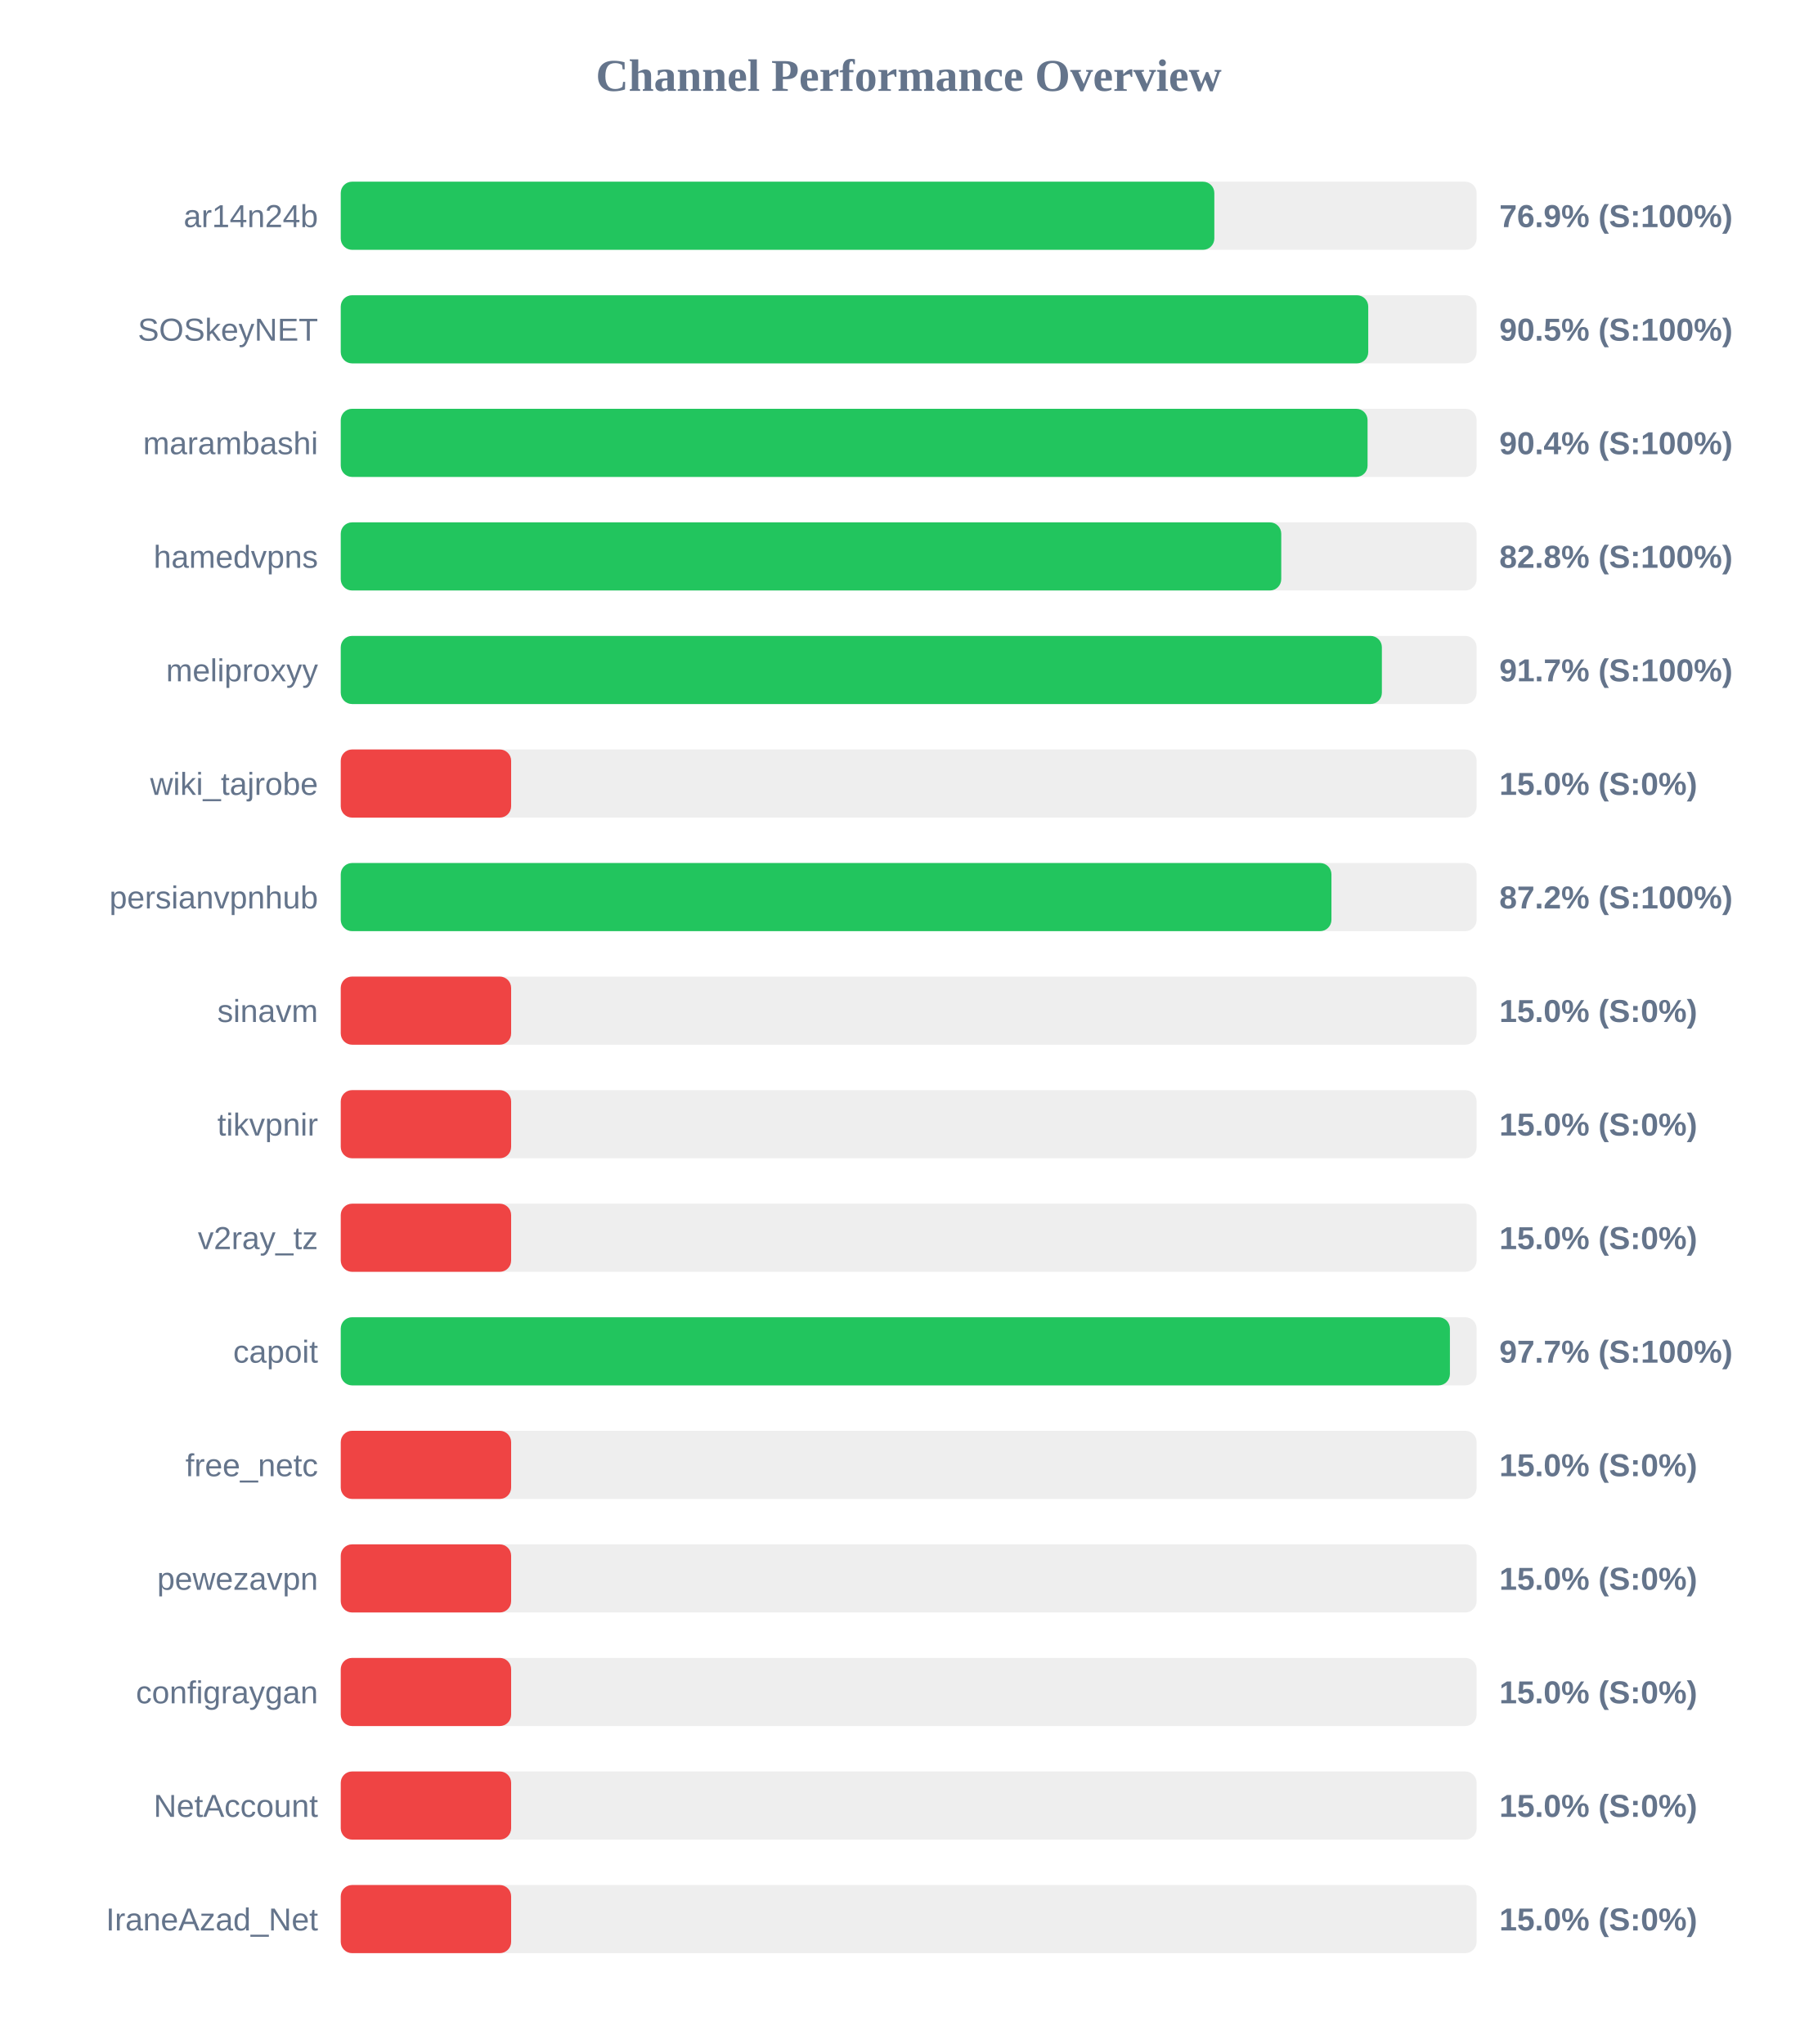
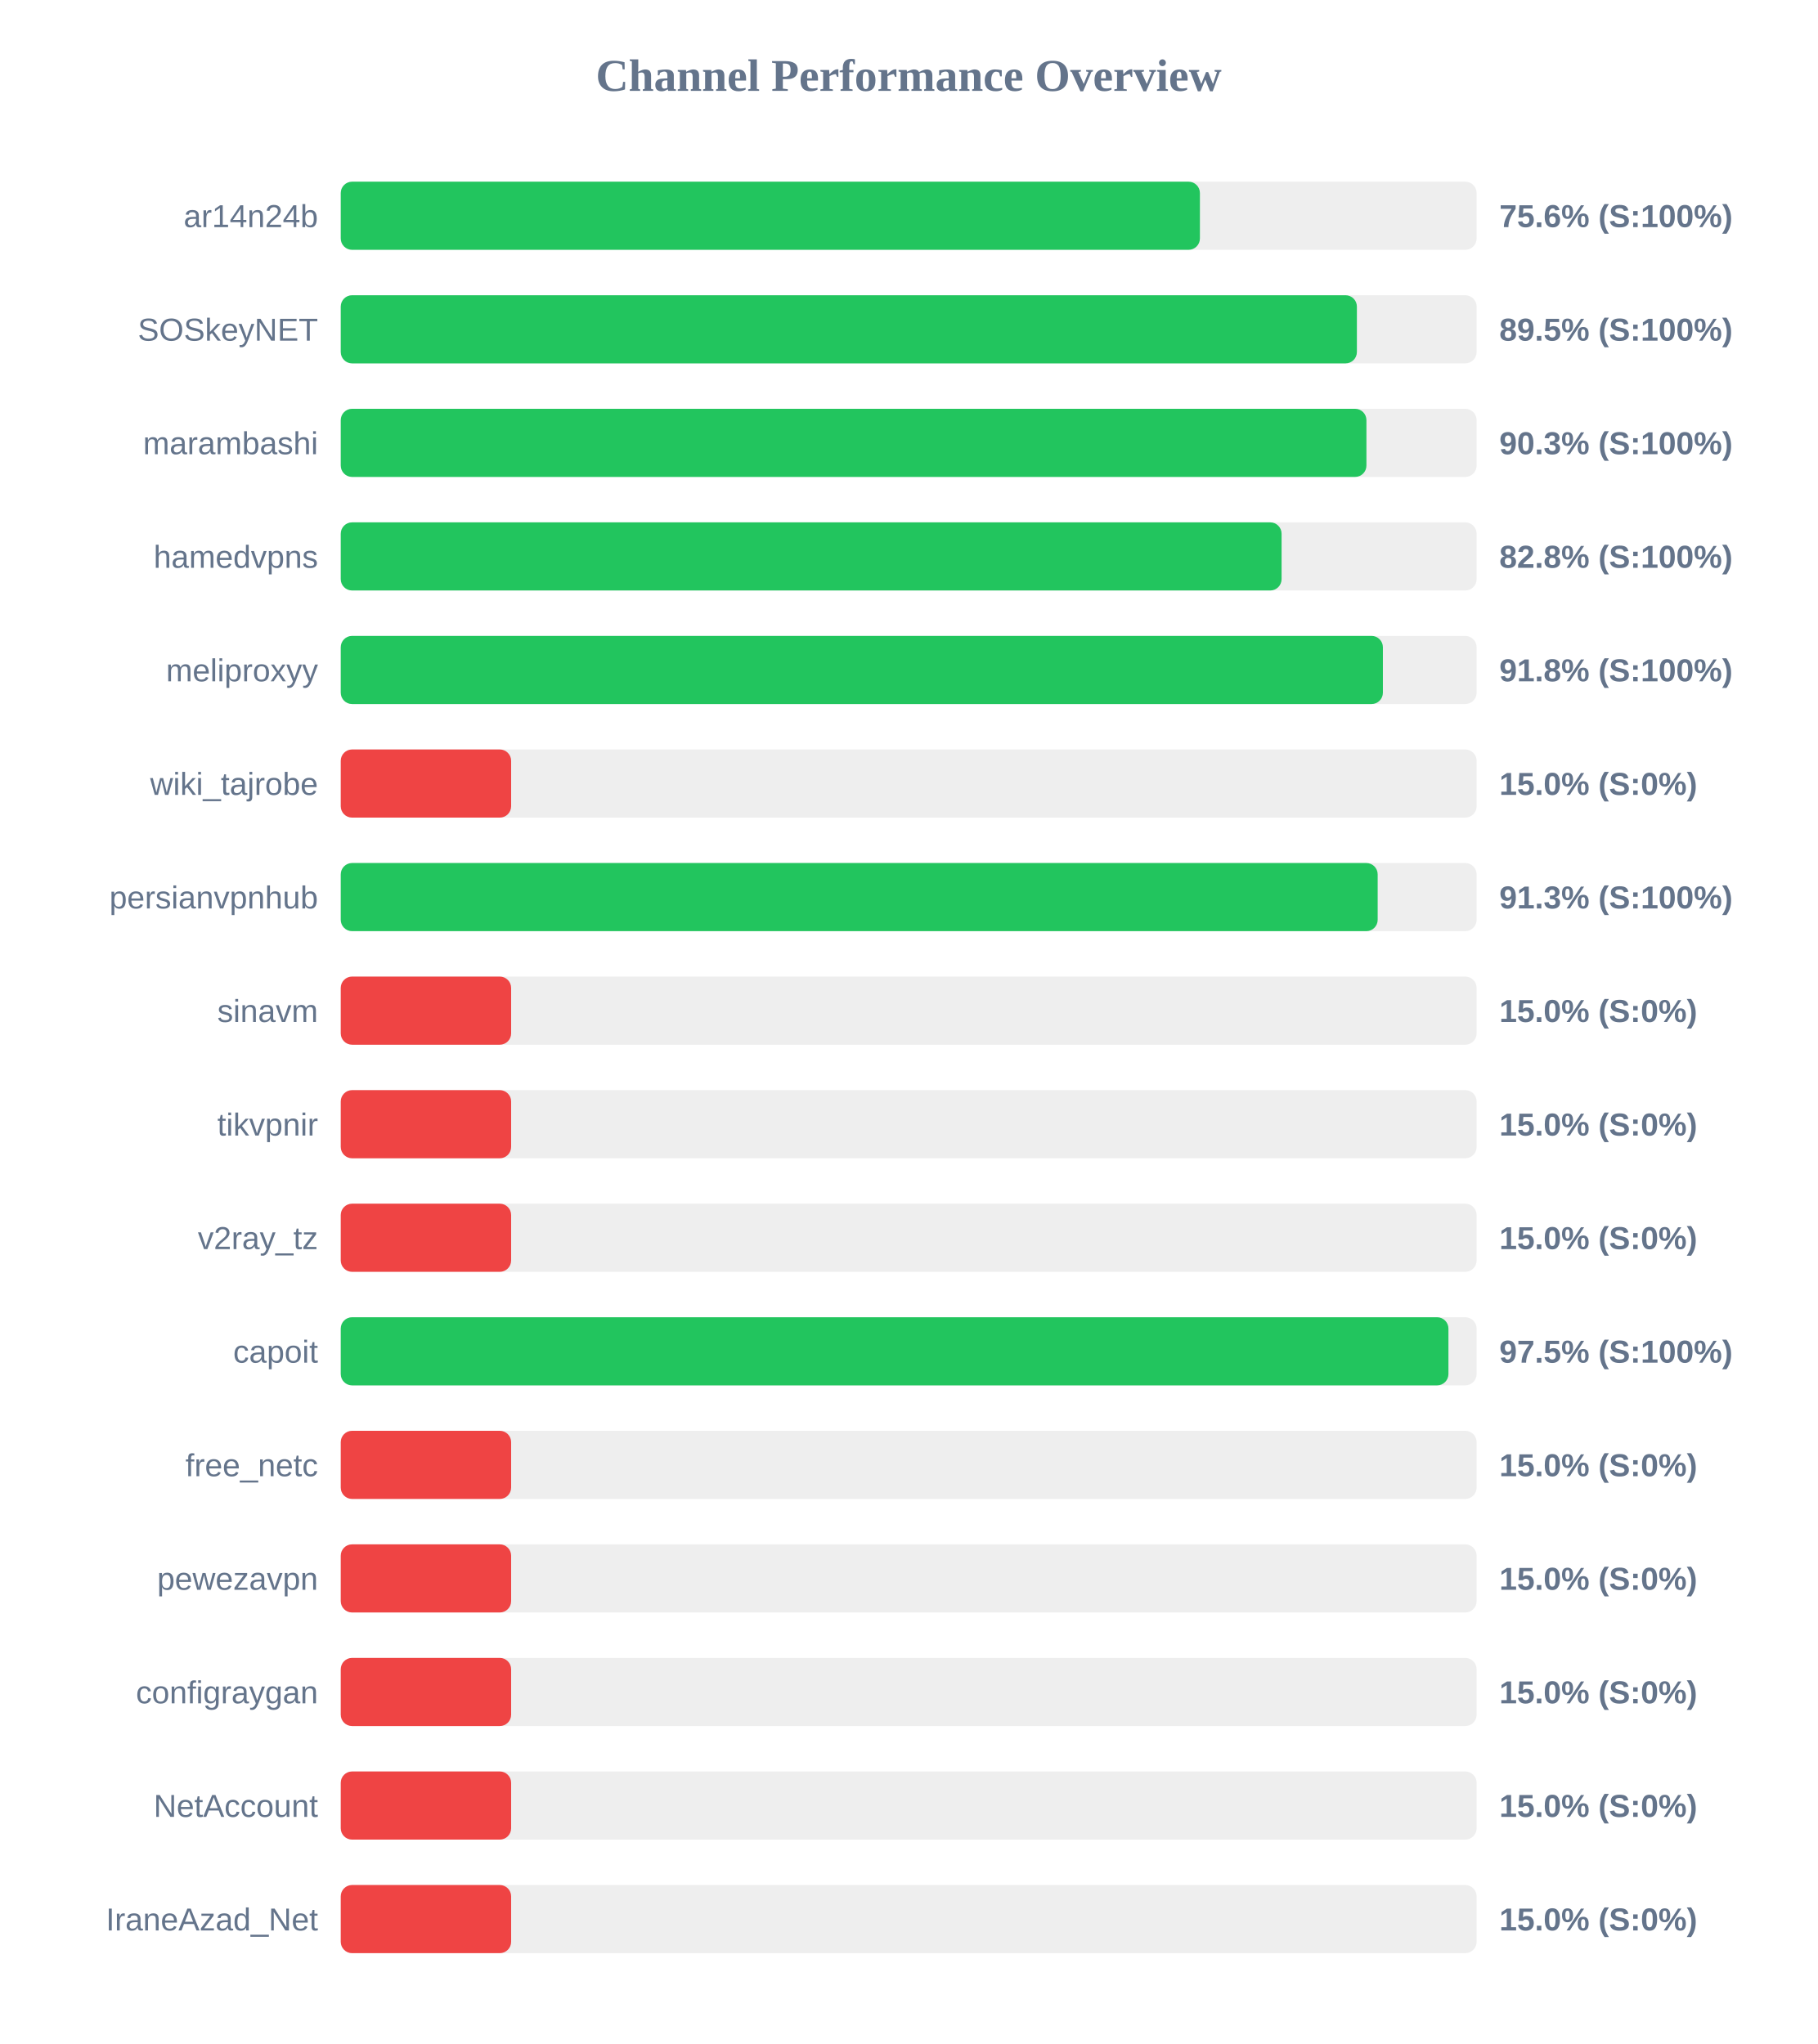
<svg xmlns="http://www.w3.org/2000/svg" width="800" height="900" version="1.1">
  <style>
        .row { font: 14px Arial; fill: #64748b; }
        .score { font: bold 14px Arial; fill: #64748b; }
    </style>
  <text x="400" y="40" text-anchor="middle" font-size="20px" font-weight="bold" fill="#64748b">Channel Performance Overview</text>
  <rect x="150" y="80" width="500" height="30" fill="#eee" rx="5" />
-   <rect x="150" y="80" width="384.55" height="30" fill="#22c55e" rx="5" />
+   <rect x="150" y="80" width="378.2" height="30" fill="#22c55e" rx="5" />
  <text x="140" y="100" text-anchor="end" class="row">ar14n24b</text>
-   <text x="660" y="100" text-anchor="start" class="score">76.9% (S:100%)</text>
+   <text x="660" y="100" text-anchor="start" class="score">75.6% (S:100%)</text>
  <rect x="150" y="130" width="500" height="30" fill="#eee" rx="5" />
-   <rect x="150" y="130" width="452.3" height="30" fill="#22c55e" rx="5" />
+   <rect x="150" y="130" width="447.3" height="30" fill="#22c55e" rx="5" />
  <text x="140" y="150" text-anchor="end" class="row">SOSkeyNET</text>
-   <text x="660" y="150" text-anchor="start" class="score">90.5% (S:100%)</text>
+   <text x="660" y="150" text-anchor="start" class="score">89.5% (S:100%)</text>
  <rect x="150" y="180" width="500" height="30" fill="#eee" rx="5" />
-   <rect x="150" y="180" width="452.0" height="30" fill="#22c55e" rx="5" />
+   <rect x="150" y="180" width="451.5" height="30" fill="#22c55e" rx="5" />
  <text x="140" y="200" text-anchor="end" class="row">marambashi</text>
-   <text x="660" y="200" text-anchor="start" class="score">90.4% (S:100%)</text>
+   <text x="660" y="200" text-anchor="start" class="score">90.3% (S:100%)</text>
  <rect x="150" y="230" width="500" height="30" fill="#eee" rx="5" />
-   <rect x="150" y="230" width="414.0" height="30" fill="#22c55e" rx="5" />
+   <rect x="150" y="230" width="414.15" height="30" fill="#22c55e" rx="5" />
  <text x="140" y="250" text-anchor="end" class="row">hamedvpns</text>
  <text x="660" y="250" text-anchor="start" class="score">82.8% (S:100%)</text>
  <rect x="150" y="280" width="500" height="30" fill="#eee" rx="5" />
-   <rect x="150" y="280" width="458.3" height="30" fill="#22c55e" rx="5" />
+   <rect x="150" y="280" width="458.75" height="30" fill="#22c55e" rx="5" />
  <text x="140" y="300" text-anchor="end" class="row">meliproxyy</text>
-   <text x="660" y="300" text-anchor="start" class="score">91.7% (S:100%)</text>
+   <text x="660" y="300" text-anchor="start" class="score">91.8% (S:100%)</text>
  <rect x="150" y="330" width="500" height="30" fill="#eee" rx="5" />
  <rect x="150" y="330" width="75.0" height="30" fill="#ef4444" rx="5" />
  <text x="140" y="350" text-anchor="end" class="row">wiki_tajrobe</text>
  <text x="660" y="350" text-anchor="start" class="score">15.0% (S:0%)</text>
  <rect x="150" y="380" width="500" height="30" fill="#eee" rx="5" />
-   <rect x="150" y="380" width="436.1" height="30" fill="#22c55e" rx="5" />
+   <rect x="150" y="380" width="456.45" height="30" fill="#22c55e" rx="5" />
  <text x="140" y="400" text-anchor="end" class="row">persianvpnhub</text>
-   <text x="660" y="400" text-anchor="start" class="score">87.2% (S:100%)</text>
+   <text x="660" y="400" text-anchor="start" class="score">91.3% (S:100%)</text>
  <rect x="150" y="430" width="500" height="30" fill="#eee" rx="5" />
  <rect x="150" y="430" width="75.0" height="30" fill="#ef4444" rx="5" />
  <text x="140" y="450" text-anchor="end" class="row">sinavm</text>
  <text x="660" y="450" text-anchor="start" class="score">15.0% (S:0%)</text>
  <rect x="150" y="480" width="500" height="30" fill="#eee" rx="5" />
  <rect x="150" y="480" width="75.0" height="30" fill="#ef4444" rx="5" />
  <text x="140" y="500" text-anchor="end" class="row">tikvpnir</text>
  <text x="660" y="500" text-anchor="start" class="score">15.0% (S:0%)</text>
  <rect x="150" y="530" width="500" height="30" fill="#eee" rx="5" />
  <rect x="150" y="530" width="75.0" height="30" fill="#ef4444" rx="5" />
  <text x="140" y="550" text-anchor="end" class="row">v2ray_tz</text>
  <text x="660" y="550" text-anchor="start" class="score">15.0% (S:0%)</text>
  <rect x="150" y="580" width="500" height="30" fill="#eee" rx="5" />
-   <rect x="150" y="580" width="488.25" height="30" fill="#22c55e" rx="5" />
+   <rect x="150" y="580" width="487.6" height="30" fill="#22c55e" rx="5" />
  <text x="140" y="600" text-anchor="end" class="row">capoit</text>
-   <text x="660" y="600" text-anchor="start" class="score">97.7% (S:100%)</text>
+   <text x="660" y="600" text-anchor="start" class="score">97.5% (S:100%)</text>
  <rect x="150" y="630" width="500" height="30" fill="#eee" rx="5" />
  <rect x="150" y="630" width="75.0" height="30" fill="#ef4444" rx="5" />
  <text x="140" y="650" text-anchor="end" class="row">free_netc</text>
  <text x="660" y="650" text-anchor="start" class="score">15.0% (S:0%)</text>
  <rect x="150" y="680" width="500" height="30" fill="#eee" rx="5" />
  <rect x="150" y="680" width="75.0" height="30" fill="#ef4444" rx="5" />
  <text x="140" y="700" text-anchor="end" class="row">pewezavpn</text>
  <text x="660" y="700" text-anchor="start" class="score">15.0% (S:0%)</text>
  <rect x="150" y="730" width="500" height="30" fill="#eee" rx="5" />
  <rect x="150" y="730" width="75.0" height="30" fill="#ef4444" rx="5" />
  <text x="140" y="750" text-anchor="end" class="row">configraygan</text>
  <text x="660" y="750" text-anchor="start" class="score">15.0% (S:0%)</text>
  <rect x="150" y="780" width="500" height="30" fill="#eee" rx="5" />
  <rect x="150" y="780" width="75.0" height="30" fill="#ef4444" rx="5" />
  <text x="140" y="800" text-anchor="end" class="row">NetAccount</text>
  <text x="660" y="800" text-anchor="start" class="score">15.0% (S:0%)</text>
  <rect x="150" y="830" width="500" height="30" fill="#eee" rx="5" />
  <rect x="150" y="830" width="75.0" height="30" fill="#ef4444" rx="5" />
  <text x="140" y="850" text-anchor="end" class="row">IraneAzad_Net</text>
  <text x="660" y="850" text-anchor="start" class="score">15.0% (S:0%)</text>
</svg>
